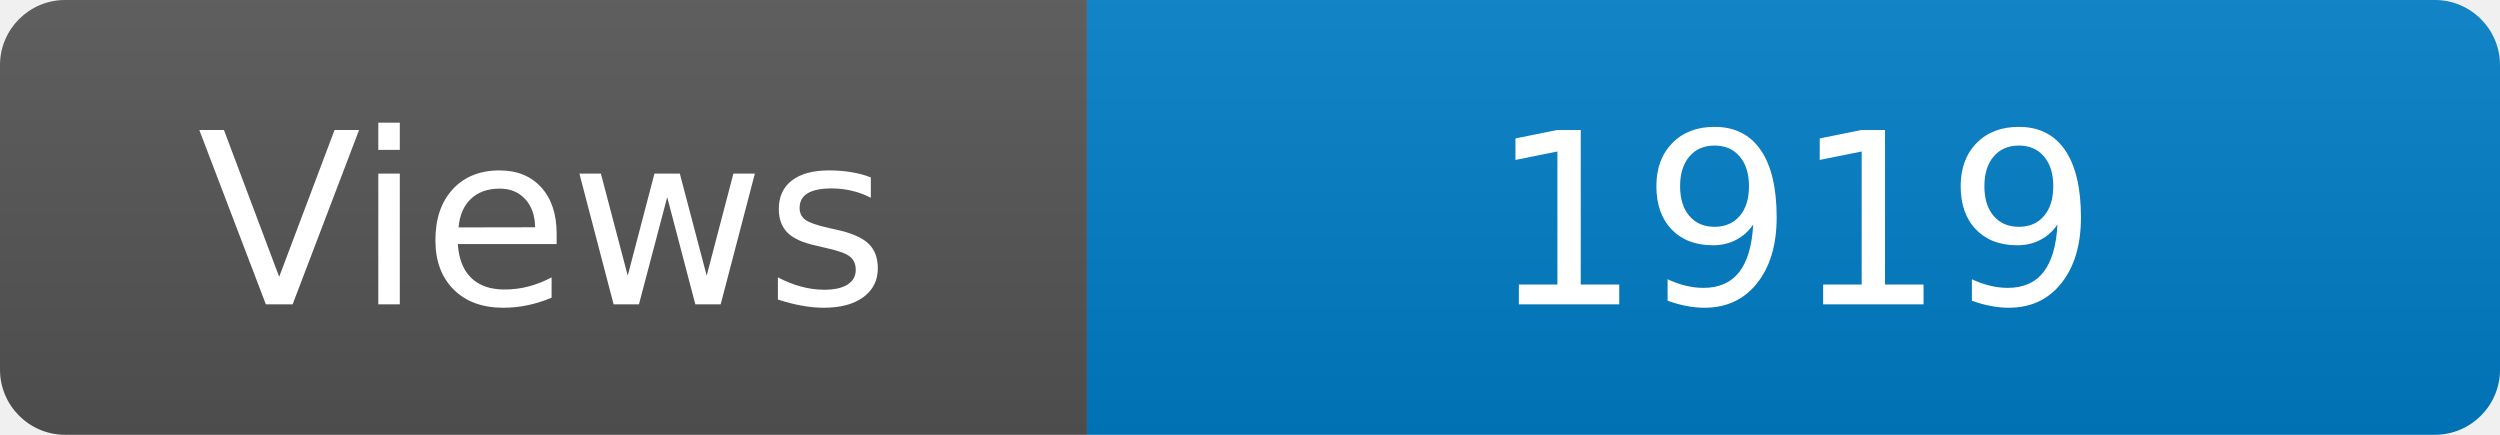
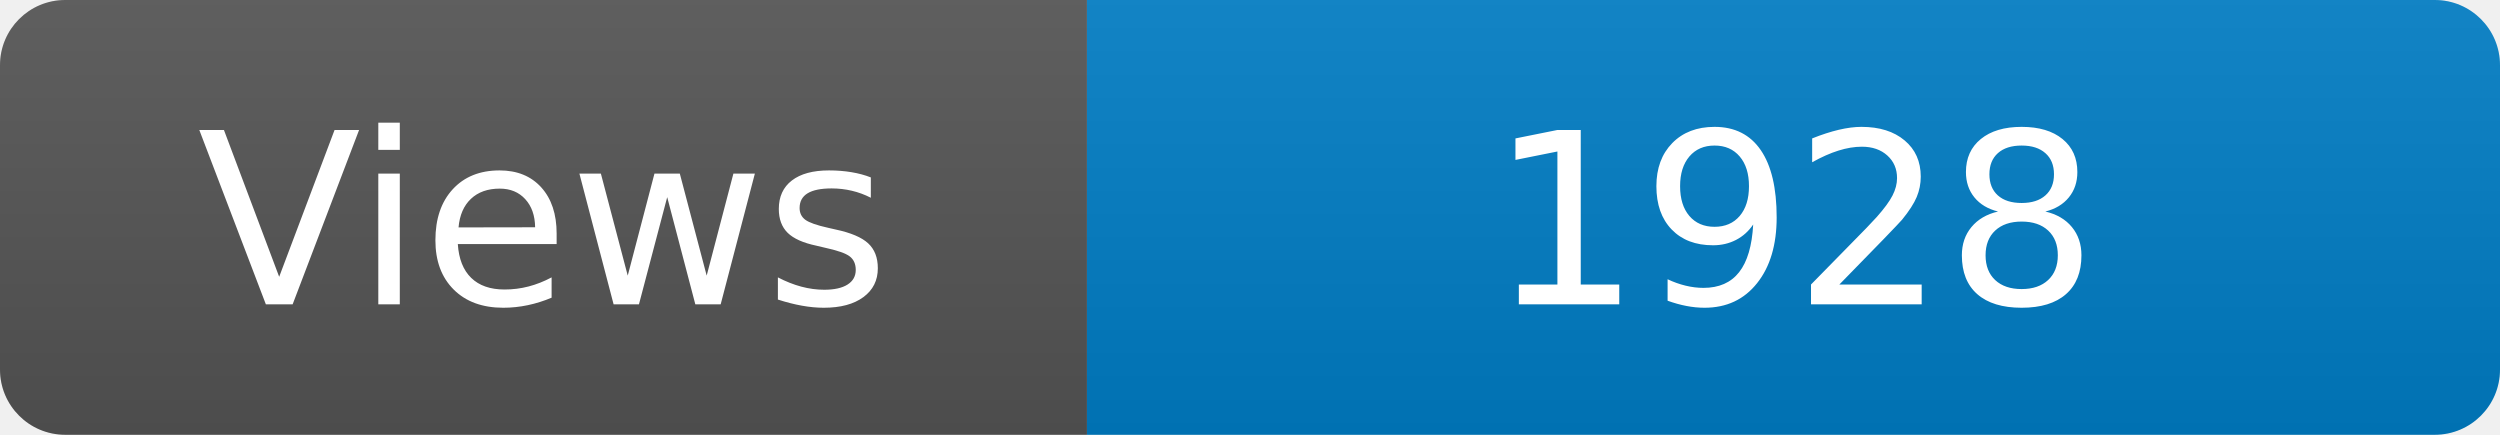
<svg xmlns="http://www.w3.org/2000/svg" width="115" height="20" role="img" aria-label="Maintained?: yes">
  <linearGradient id="s" x2="0" y2="100%">
    <stop offset="0" stop-color="#bbb" stop-opacity=".1" />
    <stop offset="1" stop-opacity=".1" />
  </linearGradient>
  <clipPath id="r">
    <rect width="115" height="20" rx="3" fill="#fff" />
  </clipPath>
  <g clip-path="url(#r)">
    <rect width="50" height="20" fill="#555" />
    <rect x="50" width="160" height="20" fill="#007ec6" />
    <rect width="115" height="20" fill="url(#s)" />
  </g>
  <g fill="#fff" text-anchor="middle" font-family="Verdana,Geneva,DejaVu Sans,sans-serif" font-size="110">
    <text x="250" y="140" transform="scale(.1)" fill="#fff">Views</text>
-     <text x="825" y="140" transform="scale(.1)" fill="#fff">1919</text>
+     <text x="825" y="140" transform="scale(.1)" fill="#fff">1928</text>
  </g>
</svg>
